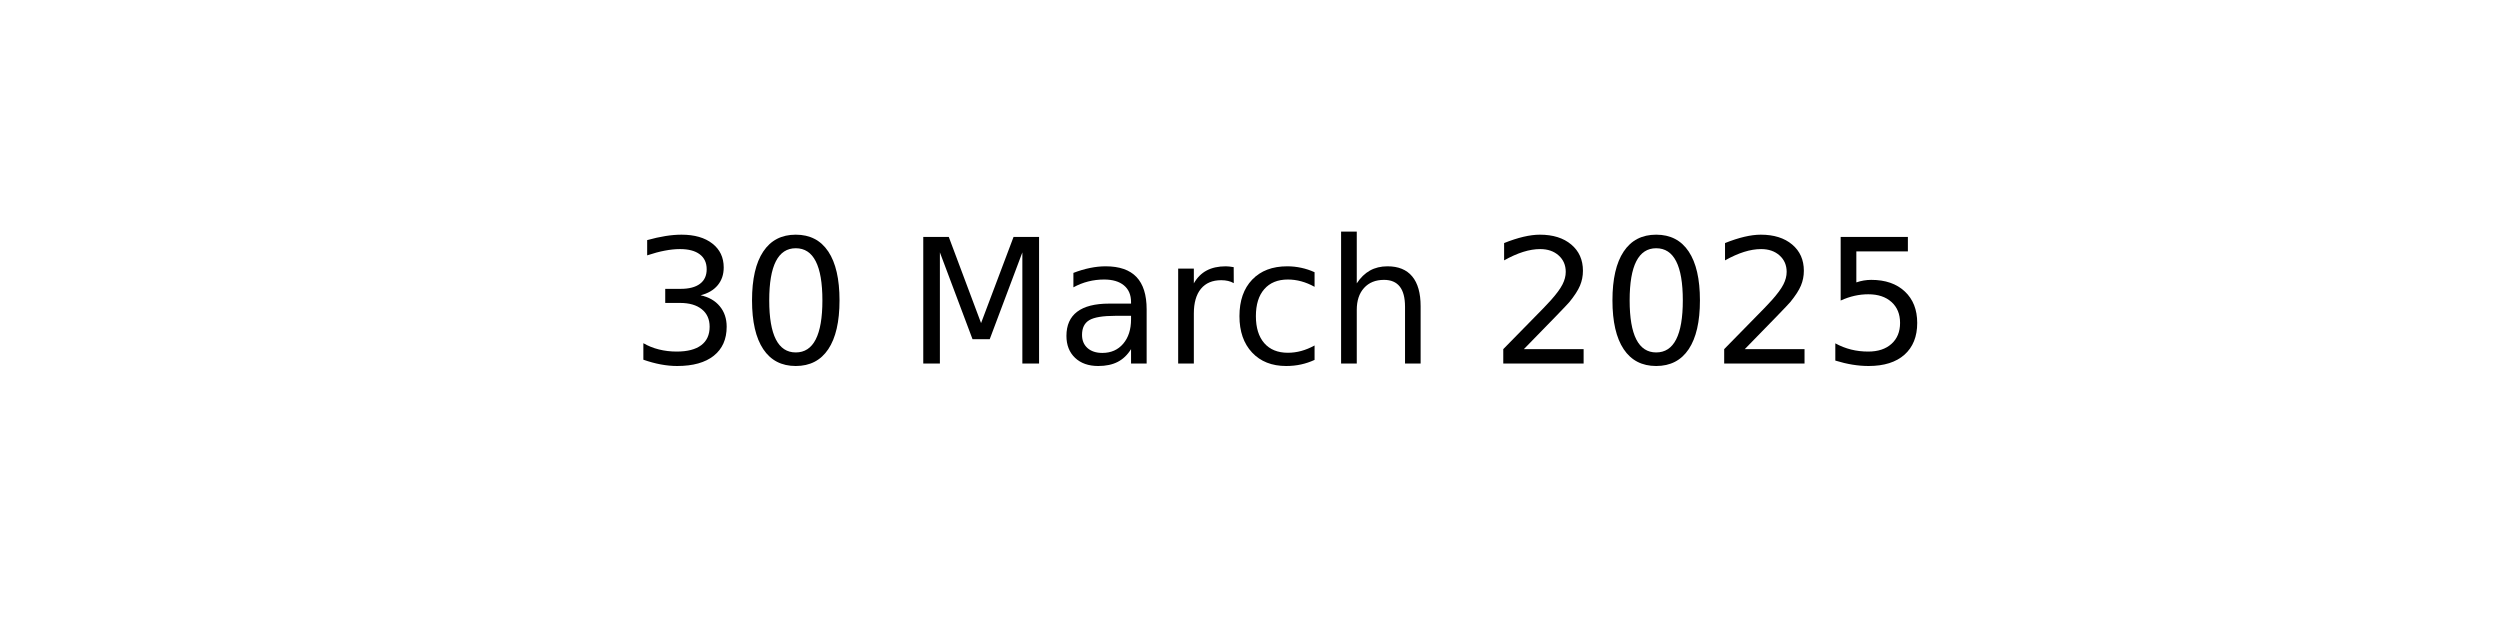
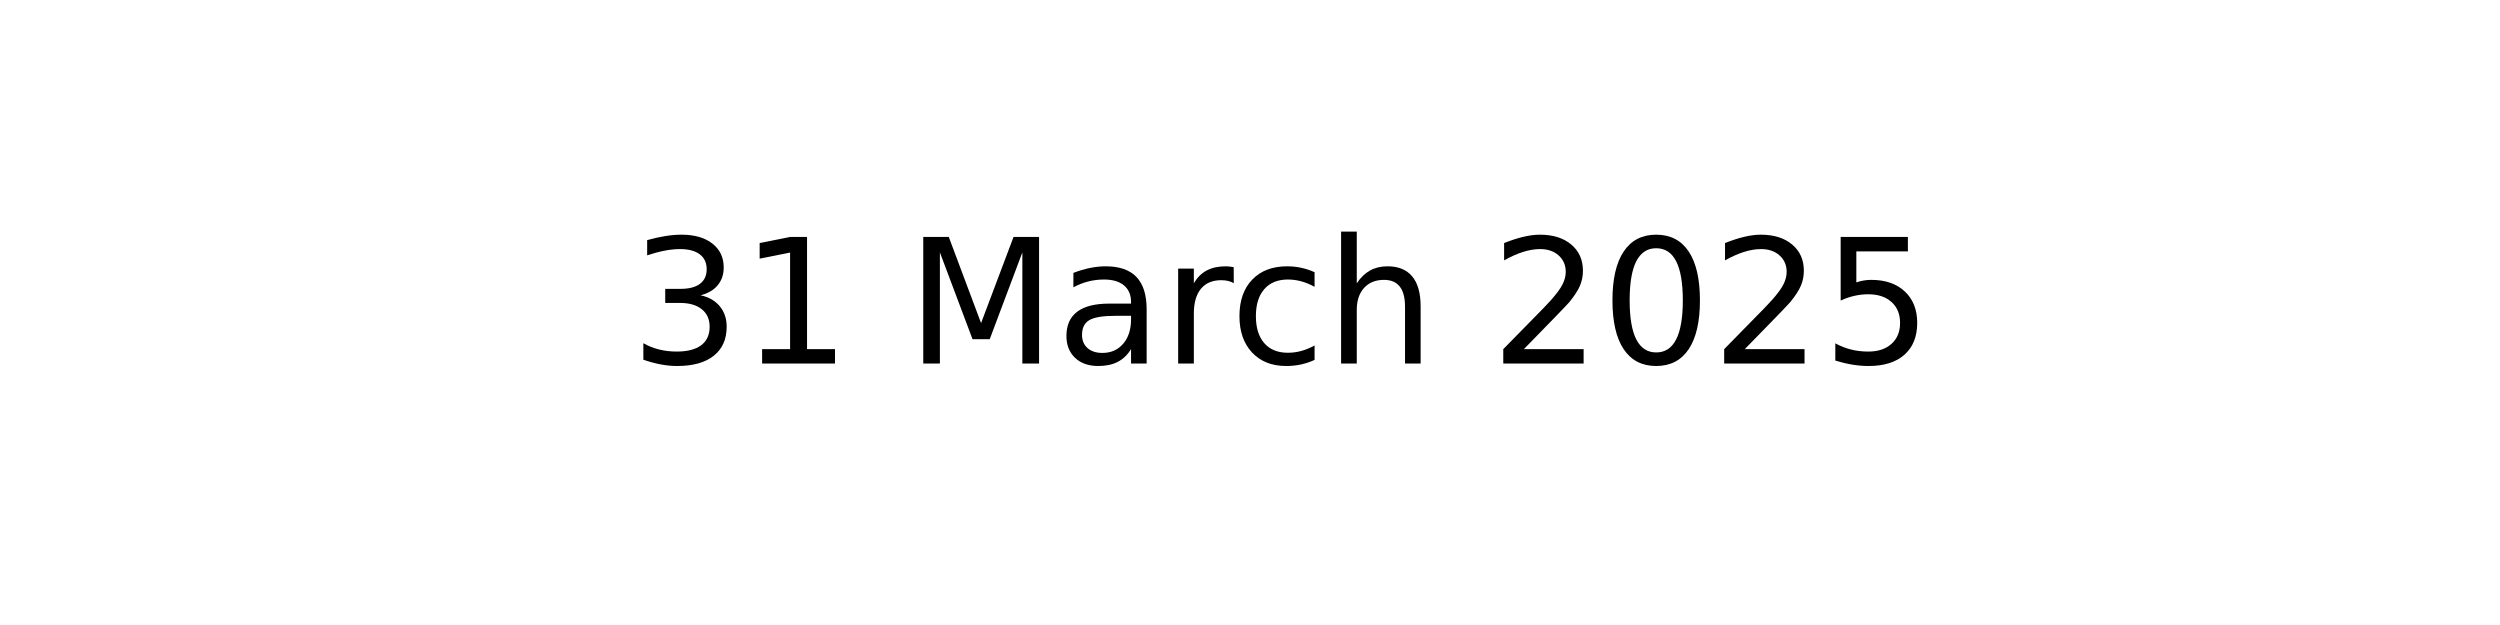
<svg xmlns="http://www.w3.org/2000/svg" xmlns:xlink="http://www.w3.org/1999/xlink" width="144pt" height="36pt" viewBox="0 0 144 36" version="1.1">
  <defs>
    <style type="text/css">*{stroke-linejoin: round; stroke-linecap: butt}</style>
  </defs>
  <g id="figure_1">
    <g id="axes_1">
      <g id="text_1">
        <g transform="translate(36.29531 20.93937) scale(0.1 -0.1)">
          <defs>
            <path id="DejaVuSans-33" d="M 2597 2516  Q 3050 2419 3304 2112  Q 3559 1806 3559 1356  Q 3559 666 3084 287  Q 2609 -91 1734 -91  Q 1441 -91 1130 -33  Q 819 25 488 141  L 488 750  Q 750 597 1062 519  Q 1375 441 1716 441  Q 2309 441 2620 675  Q 2931 909 2931 1356  Q 2931 1769 2642 2001  Q 2353 2234 1838 2234  L 1294 2234  L 1294 2753  L 1863 2753  Q 2328 2753 2575 2939  Q 2822 3125 2822 3475  Q 2822 3834 2567 4026  Q 2313 4219 1838 4219  Q 1578 4219 1281 4162  Q 984 4106 628 3988  L 628 4550  Q 988 4650 1302 4700  Q 1616 4750 1894 4750  Q 2613 4750 3031 4423  Q 3450 4097 3450 3541  Q 3450 3153 3228 2886  Q 3006 2619 2597 2516  z " transform="scale(0.015625)" />
-             <path id="DejaVuSans-30" d="M 2034 4250  Q 1547 4250 1301 3770  Q 1056 3291 1056 2328  Q 1056 1369 1301 889  Q 1547 409 2034 409  Q 2525 409 2770 889  Q 3016 1369 3016 2328  Q 3016 3291 2770 3770  Q 2525 4250 2034 4250  z M 2034 4750  Q 2819 4750 3233 4129  Q 3647 3509 3647 2328  Q 3647 1150 3233 529  Q 2819 -91 2034 -91  Q 1250 -91 836 529  Q 422 1150 422 2328  Q 422 3509 836 4129  Q 1250 4750 2034 4750  z " transform="scale(0.015625)" />
+             <path id="DejaVuSans-31" d="M 794 531  L 1825 531  L 1825 4091  L 703 3866  L 703 4441  L 1819 4666  L 2450 4666  L 2450 531  L 3481 531  L 3481 0  L 794 0  L 794 531  z " transform="scale(0.015625)" />
            <path id="DejaVuSans-20" transform="scale(0.015625)" />
            <path id="DejaVuSans-4d" d="M 628 4666  L 1569 4666  L 2759 1491  L 3956 4666  L 4897 4666  L 4897 0  L 4281 0  L 4281 4097  L 3078 897  L 2444 897  L 1241 4097  L 1241 0  L 628 0  L 628 4666  z " transform="scale(0.015625)" />
            <path id="DejaVuSans-61" d="M 2194 1759  Q 1497 1759 1228 1600  Q 959 1441 959 1056  Q 959 750 1161 570  Q 1363 391 1709 391  Q 2188 391 2477 730  Q 2766 1069 2766 1631  L 2766 1759  L 2194 1759  z M 3341 1997  L 3341 0  L 2766 0  L 2766 531  Q 2569 213 2275 61  Q 1981 -91 1556 -91  Q 1019 -91 701 211  Q 384 513 384 1019  Q 384 1609 779 1909  Q 1175 2209 1959 2209  L 2766 2209  L 2766 2266  Q 2766 2663 2505 2880  Q 2244 3097 1772 3097  Q 1472 3097 1187 3025  Q 903 2953 641 2809  L 641 3341  Q 956 3463 1253 3523  Q 1550 3584 1831 3584  Q 2591 3584 2966 3190  Q 3341 2797 3341 1997  z " transform="scale(0.015625)" />
            <path id="DejaVuSans-72" d="M 2631 2963  Q 2534 3019 2420 3045  Q 2306 3072 2169 3072  Q 1681 3072 1420 2755  Q 1159 2438 1159 1844  L 1159 0  L 581 0  L 581 3500  L 1159 3500  L 1159 2956  Q 1341 3275 1631 3429  Q 1922 3584 2338 3584  Q 2397 3584 2469 3576  Q 2541 3569 2628 3553  L 2631 2963  z " transform="scale(0.015625)" />
            <path id="DejaVuSans-63" d="M 3122 3366  L 3122 2828  Q 2878 2963 2633 3030  Q 2388 3097 2138 3097  Q 1578 3097 1268 2742  Q 959 2388 959 1747  Q 959 1106 1268 751  Q 1578 397 2138 397  Q 2388 397 2633 464  Q 2878 531 3122 666  L 3122 134  Q 2881 22 2623 -34  Q 2366 -91 2075 -91  Q 1284 -91 818 406  Q 353 903 353 1747  Q 353 2603 823 3093  Q 1294 3584 2113 3584  Q 2378 3584 2631 3529  Q 2884 3475 3122 3366  z " transform="scale(0.015625)" />
            <path id="DejaVuSans-68" d="M 3513 2113  L 3513 0  L 2938 0  L 2938 2094  Q 2938 2591 2744 2837  Q 2550 3084 2163 3084  Q 1697 3084 1428 2787  Q 1159 2491 1159 1978  L 1159 0  L 581 0  L 581 4863  L 1159 4863  L 1159 2956  Q 1366 3272 1645 3428  Q 1925 3584 2291 3584  Q 2894 3584 3203 3211  Q 3513 2838 3513 2113  z " transform="scale(0.015625)" />
            <path id="DejaVuSans-32" d="M 1228 531  L 3431 531  L 3431 0  L 469 0  L 469 531  Q 828 903 1448 1529  Q 2069 2156 2228 2338  Q 2531 2678 2651 2914  Q 2772 3150 2772 3378  Q 2772 3750 2511 3984  Q 2250 4219 1831 4219  Q 1534 4219 1204 4116  Q 875 4013 500 3803  L 500 4441  Q 881 4594 1212 4672  Q 1544 4750 1819 4750  Q 2544 4750 2975 4387  Q 3406 4025 3406 3419  Q 3406 3131 3298 2873  Q 3191 2616 2906 2266  Q 2828 2175 2409 1742  Q 1991 1309 1228 531  z " transform="scale(0.015625)" />
+             <path id="DejaVuSans-30" d="M 2034 4250  Q 1547 4250 1301 3770  Q 1056 3291 1056 2328  Q 1056 1369 1301 889  Q 1547 409 2034 409  Q 2525 409 2770 889  Q 3016 1369 3016 2328  Q 3016 3291 2770 3770  Q 2525 4250 2034 4250  z M 2034 4750  Q 2819 4750 3233 4129  Q 3647 3509 3647 2328  Q 3647 1150 3233 529  Q 2819 -91 2034 -91  Q 1250 -91 836 529  Q 422 1150 422 2328  Q 422 3509 836 4129  Q 1250 4750 2034 4750  z " transform="scale(0.015625)" />
            <path id="DejaVuSans-35" d="M 691 4666  L 3169 4666  L 3169 4134  L 1269 4134  L 1269 2991  Q 1406 3038 1543 3061  Q 1681 3084 1819 3084  Q 2600 3084 3056 2656  Q 3513 2228 3513 1497  Q 3513 744 3044 326  Q 2575 -91 1722 -91  Q 1428 -91 1123 -41  Q 819 9 494 109  L 494 744  Q 775 591 1075 516  Q 1375 441 1709 441  Q 2250 441 2565 725  Q 2881 1009 2881 1497  Q 2881 1984 2565 2268  Q 2250 2553 1709 2553  Q 1456 2553 1204 2497  Q 953 2441 691 2322  L 691 4666  z " transform="scale(0.015625)" />
          </defs>
          <use xlink:href="#DejaVuSans-33" />
-           <use xlink:href="#DejaVuSans-30" x="63.623" />
+           <use xlink:href="#DejaVuSans-31" x="63.623" />
          <use xlink:href="#DejaVuSans-20" x="127.246" />
          <use xlink:href="#DejaVuSans-4d" x="159.033" />
          <use xlink:href="#DejaVuSans-61" x="245.312" />
          <use xlink:href="#DejaVuSans-72" x="306.592" />
          <use xlink:href="#DejaVuSans-63" x="345.455" />
          <use xlink:href="#DejaVuSans-68" x="400.436" />
          <use xlink:href="#DejaVuSans-20" x="463.814" />
          <use xlink:href="#DejaVuSans-32" x="495.602" />
          <use xlink:href="#DejaVuSans-30" x="559.225" />
          <use xlink:href="#DejaVuSans-32" x="622.848" />
          <use xlink:href="#DejaVuSans-35" x="686.471" />
        </g>
      </g>
    </g>
  </g>
</svg>
